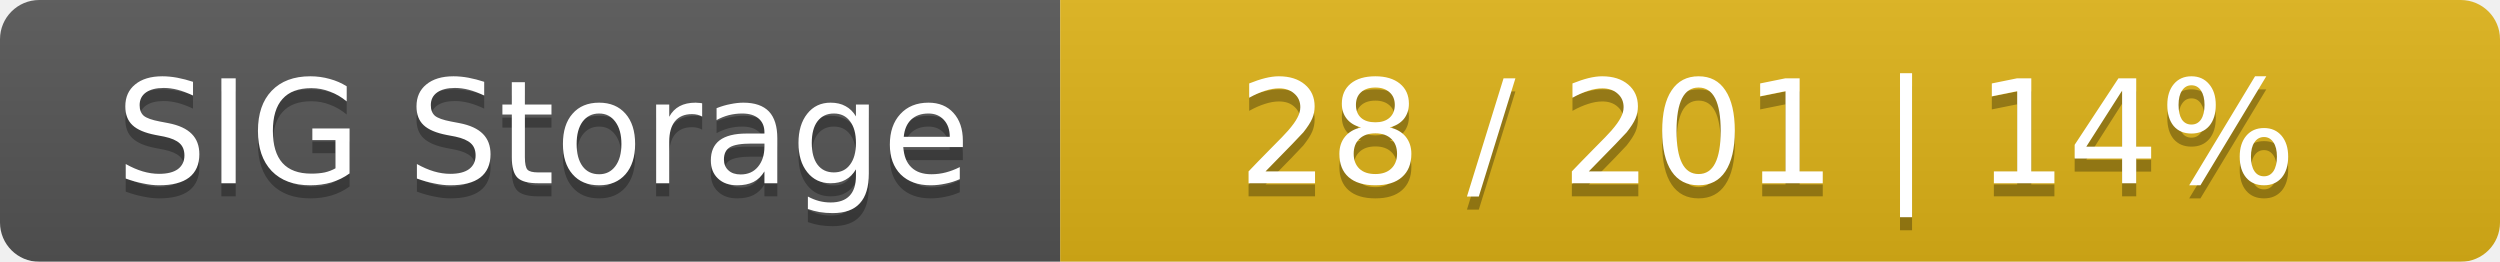
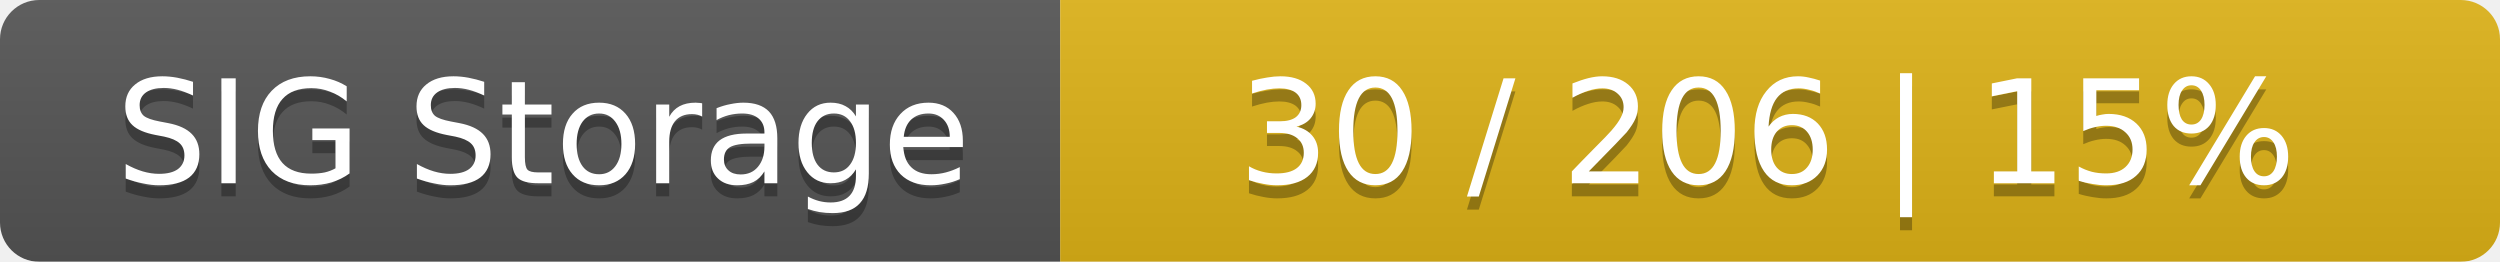
<svg xmlns="http://www.w3.org/2000/svg" width="191" height="20">
  <linearGradient id="smooth" x2="0" y2="100%">
    <stop offset="0" stop-color="#bbb" stop-opacity=".1" />
    <stop offset="1" stop-opacity=".1" />
  </linearGradient>
  <mask id="round">
    <rect width="191" height="20" rx="3" fill="#fff" />
  </mask>
  <g mask="url(#round)">
    <rect width="81" height="20" fill="#555" />
    <rect x="81" width="110" height="20" fill="#dfb317" />
    <rect width="191" height="20" fill="url(#smooth)" />
  </g>
  <g fill="#fff" text-anchor="middle" font-family="DejaVu Sans,Verdana,Geneva,sans-serif" font-size="11">
    <text x="41.5" y="15" fill="#010101" fill-opacity=".3">SIG Storage</text>
    <text x="41.5" y="14">SIG Storage</text>
-     <text x="135" y="15" fill="#010101" fill-opacity=".3">28 / 201    |    14%</text>
-     <text x="135" y="14">28 / 201    |    14%</text>
+     <text x="135" y="15" fill="#010101" fill-opacity=".3">30 / 206    |    15%</text>
+     <text x="135" y="14">30 / 206    |    15%</text>
  </g>
</svg>
